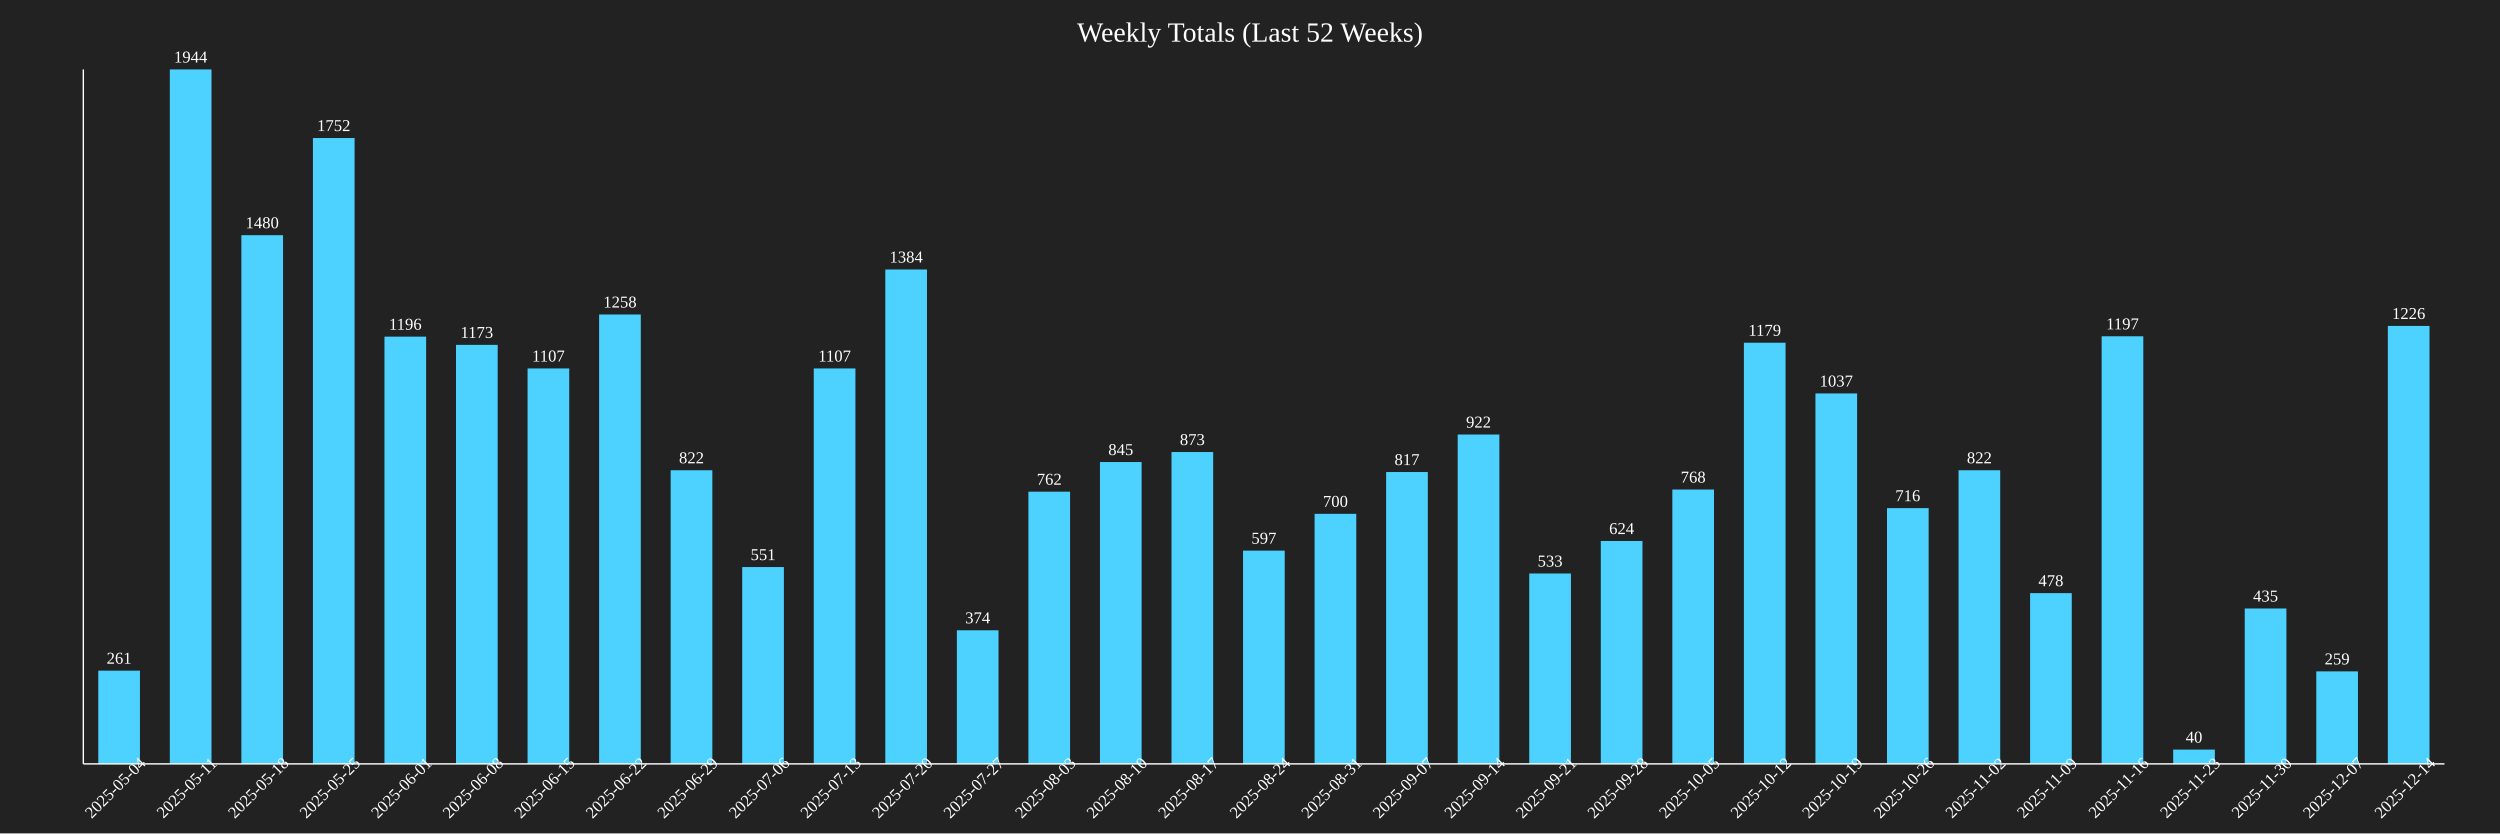
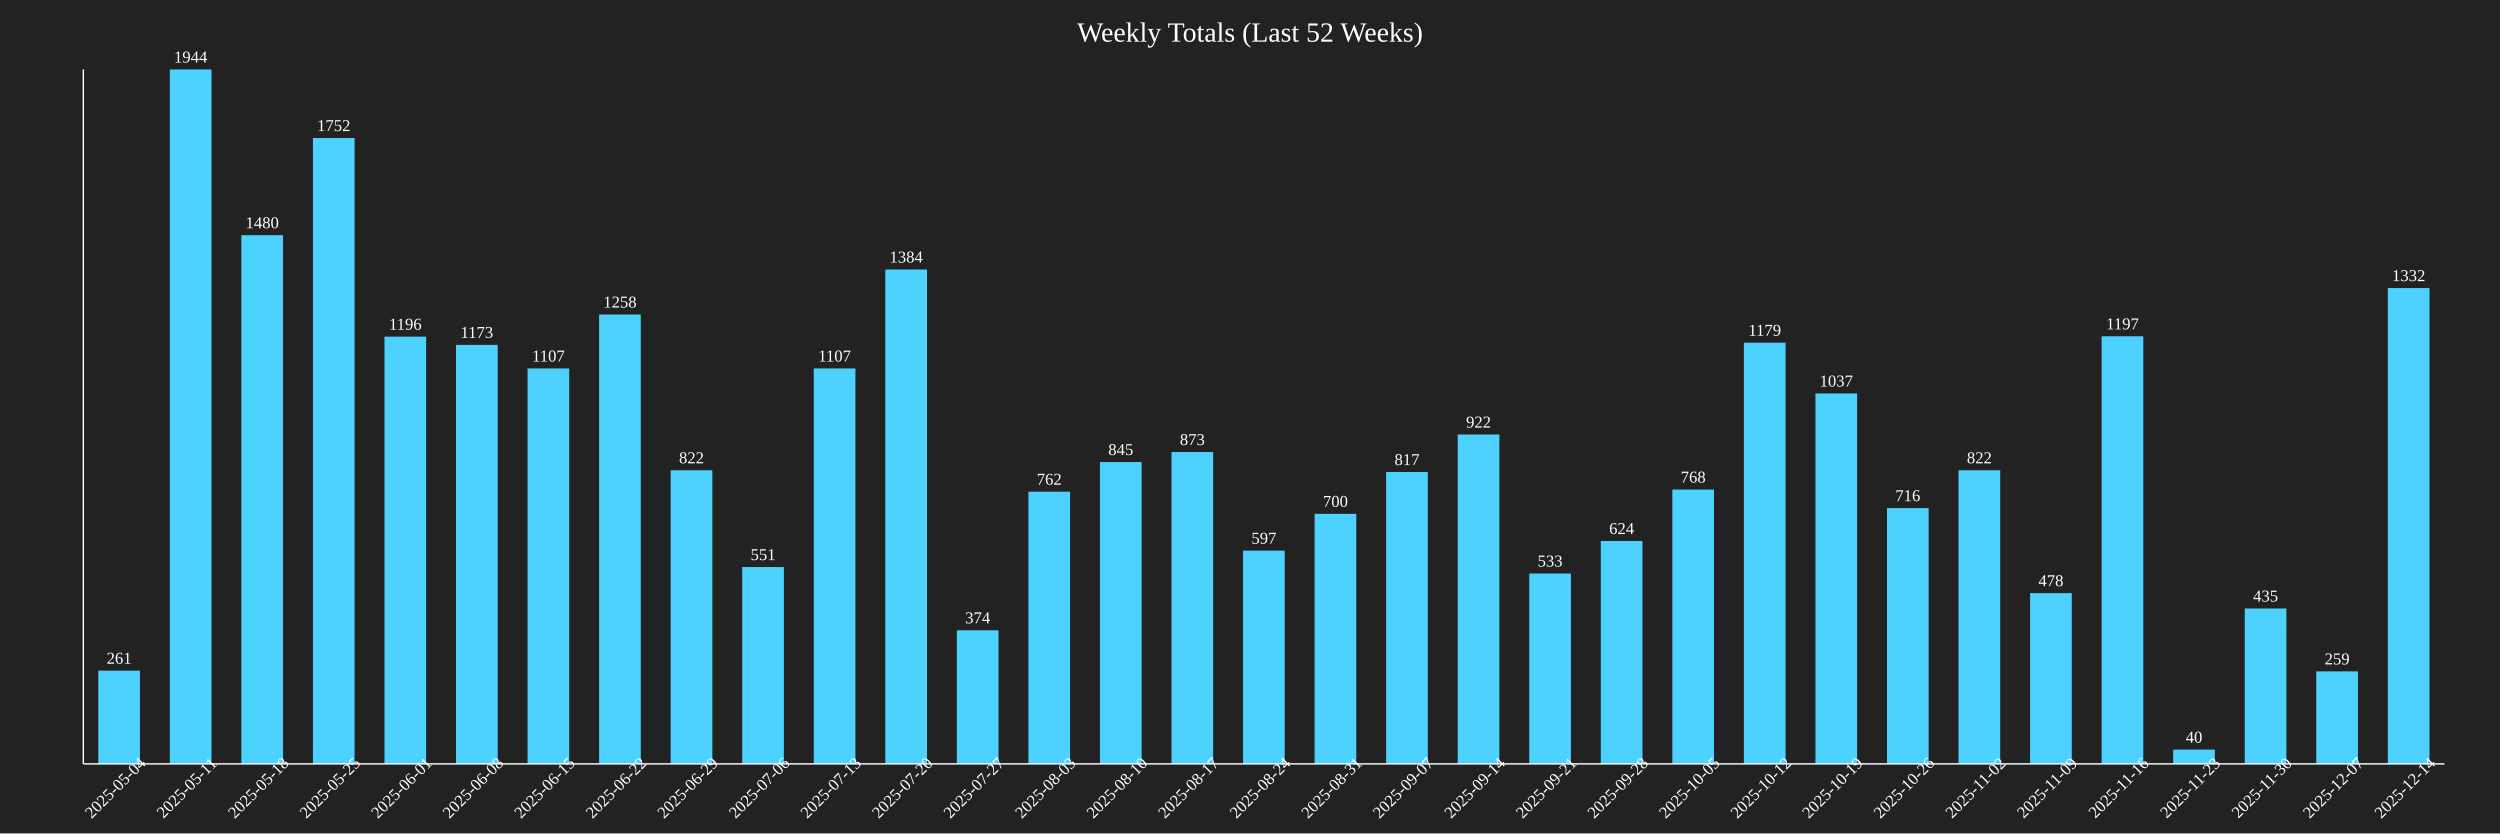
<svg xmlns="http://www.w3.org/2000/svg" baseProfile="full" height="600" version="1.1" width="1800">
  <defs />
  <rect fill="#222222" height="100%" width="100%" x="0" y="0" />
  <text fill="white" font-size="20" text-anchor="middle" x="900.0" y="30">Weekly Totals (Last 52 Weeks)</text>
  <rect fill="#4DD2FF" height="67.13" width="30" x="70.758" y="482.87" />
  <text fill="white" font-size="12" text-anchor="middle" x="85.758" y="477.87">261</text>
  <text fill="white" font-size="12" text-anchor="middle" transform="rotate(-45,85.75758,570)" x="85.758" y="570">2025-05-04</text>
  <rect fill="#4DD2FF" height="500.0" width="30" x="122.273" y="50.0" />
  <text fill="white" font-size="12" text-anchor="middle" x="137.273" y="45.0">1944</text>
  <text fill="white" font-size="12" text-anchor="middle" transform="rotate(-45,137.2727,570)" x="137.273" y="570">2025-05-11</text>
  <rect fill="#4DD2FF" height="380.658" width="30" x="173.788" y="169.342" />
  <text fill="white" font-size="12" text-anchor="middle" x="188.788" y="164.342">1480</text>
  <text fill="white" font-size="12" text-anchor="middle" transform="rotate(-45,188.7879,570)" x="188.788" y="570">2025-05-18</text>
  <rect fill="#4DD2FF" height="450.617" width="30" x="225.303" y="99.383" />
  <text fill="white" font-size="12" text-anchor="middle" x="240.303" y="94.383">1752</text>
  <text fill="white" font-size="12" text-anchor="middle" transform="rotate(-45,240.303,570)" x="240.303" y="570">2025-05-25</text>
  <rect fill="#4DD2FF" height="307.613" width="30" x="276.818" y="242.387" />
  <text fill="white" font-size="12" text-anchor="middle" x="291.818" y="237.387">1196</text>
  <text fill="white" font-size="12" text-anchor="middle" transform="rotate(-45,291.8182,570)" x="291.818" y="570">2025-06-01</text>
  <rect fill="#4DD2FF" height="301.698" width="30" x="328.333" y="248.302" />
  <text fill="white" font-size="12" text-anchor="middle" x="343.333" y="243.302">1173</text>
  <text fill="white" font-size="12" text-anchor="middle" transform="rotate(-45,343.3333,570)" x="343.333" y="570">2025-06-08</text>
  <rect fill="#4DD2FF" height="284.722" width="30" x="379.848" y="265.278" />
  <text fill="white" font-size="12" text-anchor="middle" x="394.848" y="260.278">1107</text>
  <text fill="white" font-size="12" text-anchor="middle" transform="rotate(-45,394.8485,570)" x="394.848" y="570">2025-06-15</text>
  <rect fill="#4DD2FF" height="323.56" width="30" x="431.364" y="226.44" />
  <text fill="white" font-size="12" text-anchor="middle" x="446.364" y="221.44">1258</text>
  <text fill="white" font-size="12" text-anchor="middle" transform="rotate(-45,446.3636,570)" x="446.364" y="570">2025-06-22</text>
  <rect fill="#4DD2FF" height="211.42" width="30" x="482.879" y="338.58" />
  <text fill="white" font-size="12" text-anchor="middle" x="497.879" y="333.58">822</text>
  <text fill="white" font-size="12" text-anchor="middle" transform="rotate(-45,497.8788,570)" x="497.879" y="570">2025-06-29</text>
  <rect fill="#4DD2FF" height="141.718" width="30" x="534.394" y="408.282" />
  <text fill="white" font-size="12" text-anchor="middle" x="549.394" y="403.282">551</text>
  <text fill="white" font-size="12" text-anchor="middle" transform="rotate(-45,549.3939,570)" x="549.394" y="570">2025-07-06</text>
  <rect fill="#4DD2FF" height="284.722" width="30" x="585.909" y="265.278" />
  <text fill="white" font-size="12" text-anchor="middle" x="600.909" y="260.278">1107</text>
  <text fill="white" font-size="12" text-anchor="middle" transform="rotate(-45,600.9091,570)" x="600.909" y="570">2025-07-13</text>
  <rect fill="#4DD2FF" height="355.967" width="30" x="637.424" y="194.033" />
  <text fill="white" font-size="12" text-anchor="middle" x="652.424" y="189.033">1384</text>
  <text fill="white" font-size="12" text-anchor="middle" transform="rotate(-45,652.4242,570)" x="652.424" y="570">2025-07-20</text>
  <rect fill="#4DD2FF" height="96.193" width="30" x="688.939" y="453.807" />
  <text fill="white" font-size="12" text-anchor="middle" x="703.939" y="448.807">374</text>
  <text fill="white" font-size="12" text-anchor="middle" transform="rotate(-45,703.9394,570)" x="703.939" y="570">2025-07-27</text>
  <rect fill="#4DD2FF" height="195.988" width="30" x="740.455" y="354.012" />
  <text fill="white" font-size="12" text-anchor="middle" x="755.455" y="349.012">762</text>
  <text fill="white" font-size="12" text-anchor="middle" transform="rotate(-45,755.4545,570)" x="755.455" y="570">2025-08-03</text>
  <rect fill="#4DD2FF" height="217.335" width="30" x="791.97" y="332.665" />
  <text fill="white" font-size="12" text-anchor="middle" x="806.97" y="327.665">845</text>
  <text fill="white" font-size="12" text-anchor="middle" transform="rotate(-45,806.9697,570)" x="806.97" y="570">2025-08-10</text>
  <rect fill="#4DD2FF" height="224.537" width="30" x="843.485" y="325.463" />
  <text fill="white" font-size="12" text-anchor="middle" x="858.485" y="320.463">873</text>
  <text fill="white" font-size="12" text-anchor="middle" transform="rotate(-45,858.4848,570)" x="858.485" y="570">2025-08-17</text>
  <rect fill="#4DD2FF" height="153.549" width="30" x="895.0" y="396.451" />
  <text fill="white" font-size="12" text-anchor="middle" x="910.0" y="391.451">597</text>
  <text fill="white" font-size="12" text-anchor="middle" transform="rotate(-45,910.0,570)" x="910.0" y="570">2025-08-24</text>
  <rect fill="#4DD2FF" height="180.041" width="30" x="946.515" y="369.959" />
  <text fill="white" font-size="12" text-anchor="middle" x="961.515" y="364.959">700</text>
  <text fill="white" font-size="12" text-anchor="middle" transform="rotate(-45,961.5152,570)" x="961.515" y="570">2025-08-31</text>
  <rect fill="#4DD2FF" height="210.134" width="30" x="998.03" y="339.866" />
  <text fill="white" font-size="12" text-anchor="middle" x="1013.03" y="334.866">817</text>
  <text fill="white" font-size="12" text-anchor="middle" transform="rotate(-45,1013.03,570)" x="1013.03" y="570">2025-09-07</text>
  <rect fill="#4DD2FF" height="237.14" width="30" x="1049.545" y="312.86" />
  <text fill="white" font-size="12" text-anchor="middle" x="1064.545" y="307.86">922</text>
  <text fill="white" font-size="12" text-anchor="middle" transform="rotate(-45,1064.545,570)" x="1064.545" y="570">2025-09-14</text>
  <rect fill="#4DD2FF" height="137.088" width="30" x="1101.061" y="412.912" />
  <text fill="white" font-size="12" text-anchor="middle" x="1116.061" y="407.912">533</text>
  <text fill="white" font-size="12" text-anchor="middle" transform="rotate(-45,1116.061,570)" x="1116.061" y="570">2025-09-21</text>
  <rect fill="#4DD2FF" height="160.494" width="30" x="1152.576" y="389.506" />
  <text fill="white" font-size="12" text-anchor="middle" x="1167.576" y="384.506">624</text>
  <text fill="white" font-size="12" text-anchor="middle" transform="rotate(-45,1167.576,570)" x="1167.576" y="570">2025-09-28</text>
  <rect fill="#4DD2FF" height="197.531" width="30" x="1204.091" y="352.469" />
  <text fill="white" font-size="12" text-anchor="middle" x="1219.091" y="347.469">768</text>
  <text fill="white" font-size="12" text-anchor="middle" transform="rotate(-45,1219.091,570)" x="1219.091" y="570">2025-10-05</text>
  <rect fill="#4DD2FF" height="303.241" width="30" x="1255.606" y="246.759" />
  <text fill="white" font-size="12" text-anchor="middle" x="1270.606" y="241.759">1179</text>
  <text fill="white" font-size="12" text-anchor="middle" transform="rotate(-45,1270.606,570)" x="1270.606" y="570">2025-10-12</text>
  <rect fill="#4DD2FF" height="266.718" width="30" x="1307.121" y="283.282" />
  <text fill="white" font-size="12" text-anchor="middle" x="1322.121" y="278.282">1037</text>
  <text fill="white" font-size="12" text-anchor="middle" transform="rotate(-45,1322.121,570)" x="1322.121" y="570">2025-10-19</text>
  <rect fill="#4DD2FF" height="184.156" width="30" x="1358.636" y="365.844" />
  <text fill="white" font-size="12" text-anchor="middle" x="1373.636" y="360.844">716</text>
  <text fill="white" font-size="12" text-anchor="middle" transform="rotate(-45,1373.636,570)" x="1373.636" y="570">2025-10-26</text>
  <rect fill="#4DD2FF" height="211.42" width="30" x="1410.152" y="338.58" />
  <text fill="white" font-size="12" text-anchor="middle" x="1425.152" y="333.58">822</text>
  <text fill="white" font-size="12" text-anchor="middle" transform="rotate(-45,1425.152,570)" x="1425.152" y="570">2025-11-02</text>
  <rect fill="#4DD2FF" height="122.942" width="30" x="1461.667" y="427.058" />
  <text fill="white" font-size="12" text-anchor="middle" x="1476.667" y="422.058">478</text>
  <text fill="white" font-size="12" text-anchor="middle" transform="rotate(-45,1476.667,570)" x="1476.667" y="570">2025-11-09</text>
  <rect fill="#4DD2FF" height="307.87" width="30" x="1513.182" y="242.13" />
  <text fill="white" font-size="12" text-anchor="middle" x="1528.182" y="237.13">1197</text>
  <text fill="white" font-size="12" text-anchor="middle" transform="rotate(-45,1528.182,570)" x="1528.182" y="570">2025-11-16</text>
  <rect fill="#4DD2FF" height="10.288" width="30" x="1564.697" y="539.712" />
  <text fill="white" font-size="12" text-anchor="middle" x="1579.697" y="534.712">40</text>
  <text fill="white" font-size="12" text-anchor="middle" transform="rotate(-45,1579.697,570)" x="1579.697" y="570">2025-11-23</text>
  <rect fill="#4DD2FF" height="111.883" width="30" x="1616.212" y="438.117" />
  <text fill="white" font-size="12" text-anchor="middle" x="1631.212" y="433.117">435</text>
  <text fill="white" font-size="12" text-anchor="middle" transform="rotate(-45,1631.212,570)" x="1631.212" y="570">2025-11-30</text>
  <rect fill="#4DD2FF" height="66.615" width="30" x="1667.727" y="483.385" />
  <text fill="white" font-size="12" text-anchor="middle" x="1682.727" y="478.385">259</text>
  <text fill="white" font-size="12" text-anchor="middle" transform="rotate(-45,1682.727,570)" x="1682.727" y="570">2025-12-07</text>
-   <rect fill="#4DD2FF" height="315.329" width="30" x="1719.242" y="234.671" />
-   <text fill="white" font-size="12" text-anchor="middle" x="1734.242" y="229.671">1226</text>
+   <rect fill="#4DD2FF" height="342.593" width="30" x="1719.242" y="207.407" />
+   <text fill="white" font-size="12" text-anchor="middle" x="1734.242" y="202.407">1332</text>
  <text fill="white" font-size="12" text-anchor="middle" transform="rotate(-45,1734.242,570)" x="1734.242" y="570">2025-12-14</text>
  <line stroke="white" x1="60" x2="60" y1="50" y2="550" />
  <line stroke="white" x1="60" x2="1760" y1="550" y2="550" />
</svg>
